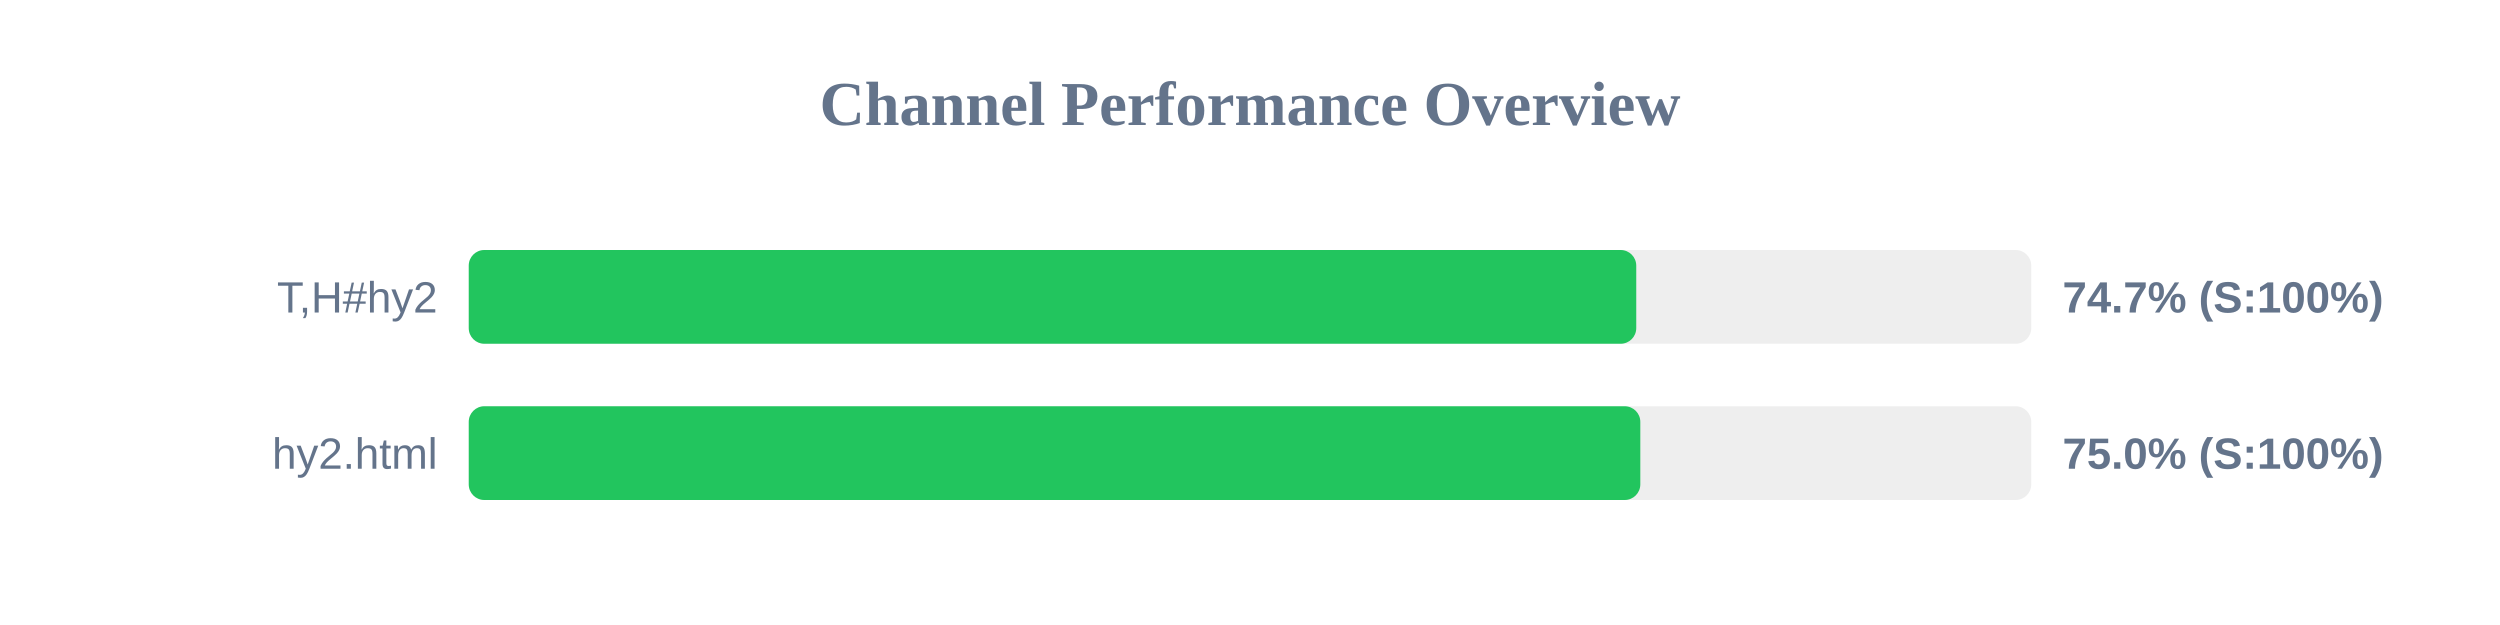
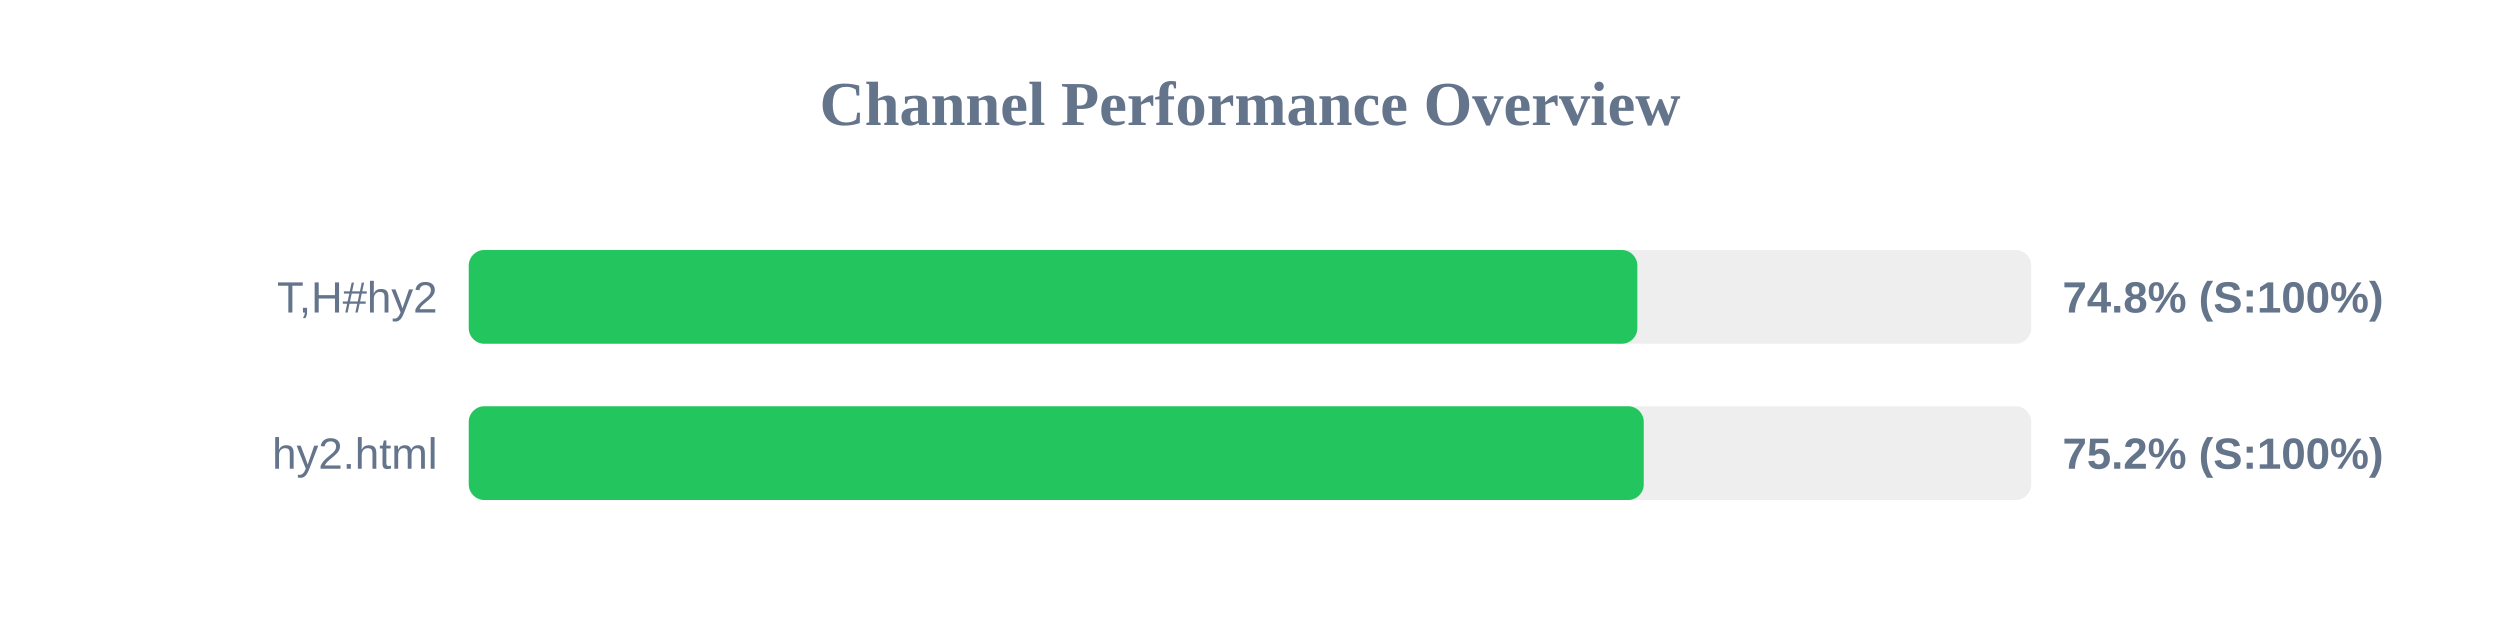
<svg xmlns="http://www.w3.org/2000/svg" width="800" height="200" version="1.1">
  <style>
        .row { font: 14px Arial; fill: #64748b; }
        .score { font: bold 14px Arial; fill: #64748b; }
    </style>
  <text x="400" y="40" text-anchor="middle" font-size="20px" font-weight="bold" fill="#64748b">Channel Performance Overview</text>
  <rect x="150" y="80" width="500" height="30" fill="#eee" rx="5" />
-   <rect x="150" y="80" width="373.6" height="30" fill="#22c55e" rx="5" />
+   <rect x="150" y="80" width="373.95" height="30" fill="#22c55e" rx="5" />
  <text x="140" y="100" text-anchor="end" class="row">T,H#hy2</text>
-   <text x="660" y="100" text-anchor="start" class="score">74.7% (S:100%)</text>
+   <text x="660" y="100" text-anchor="start" class="score">74.8% (S:100%)</text>
  <rect x="150" y="130" width="500" height="30" fill="#eee" rx="5" />
-   <rect x="150" y="130" width="374.9" height="30" fill="#22c55e" rx="5" />
+   <rect x="150" y="130" width="376.0" height="30" fill="#22c55e" rx="5" />
  <text x="140" y="150" text-anchor="end" class="row">hy2.html</text>
-   <text x="660" y="150" text-anchor="start" class="score">75.0% (S:100%)</text>
+   <text x="660" y="150" text-anchor="start" class="score">75.2% (S:100%)</text>
</svg>
